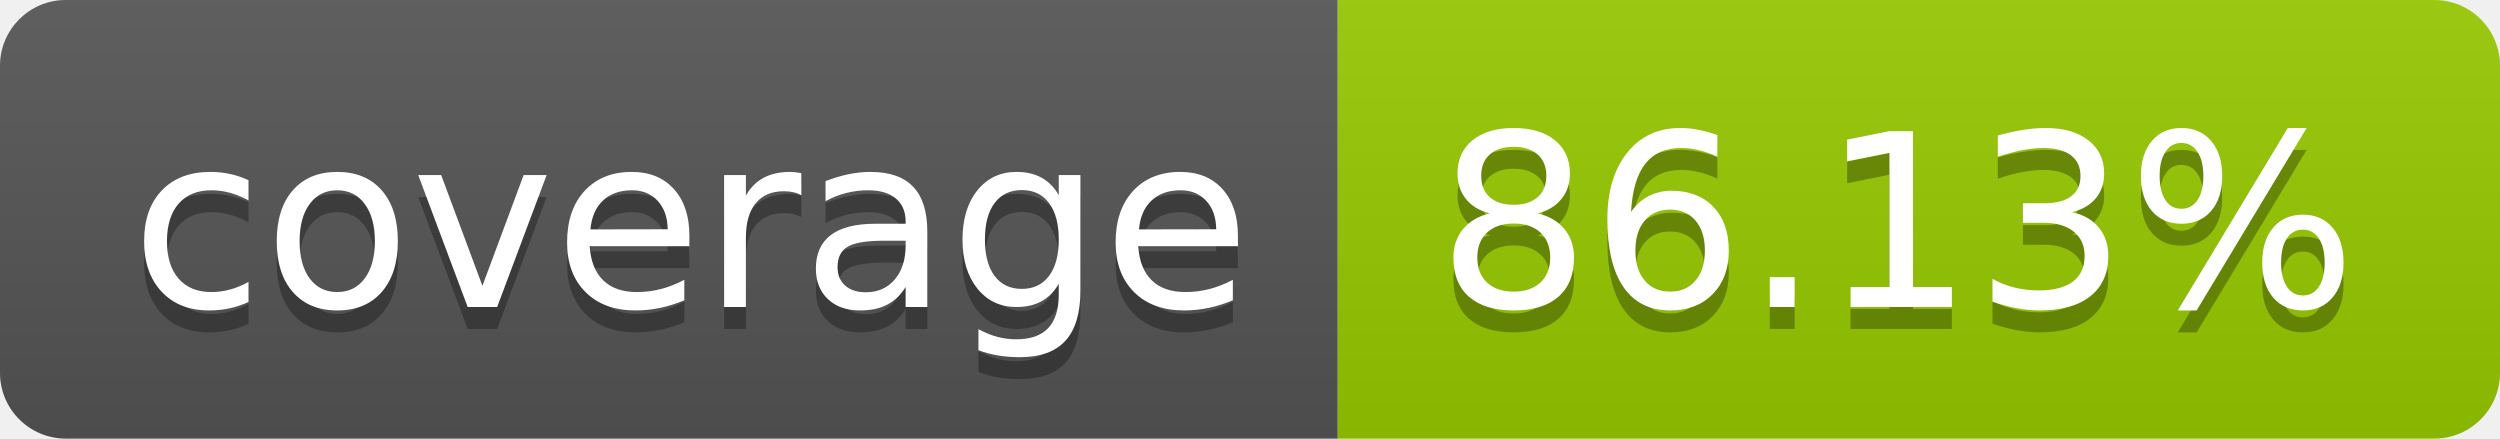
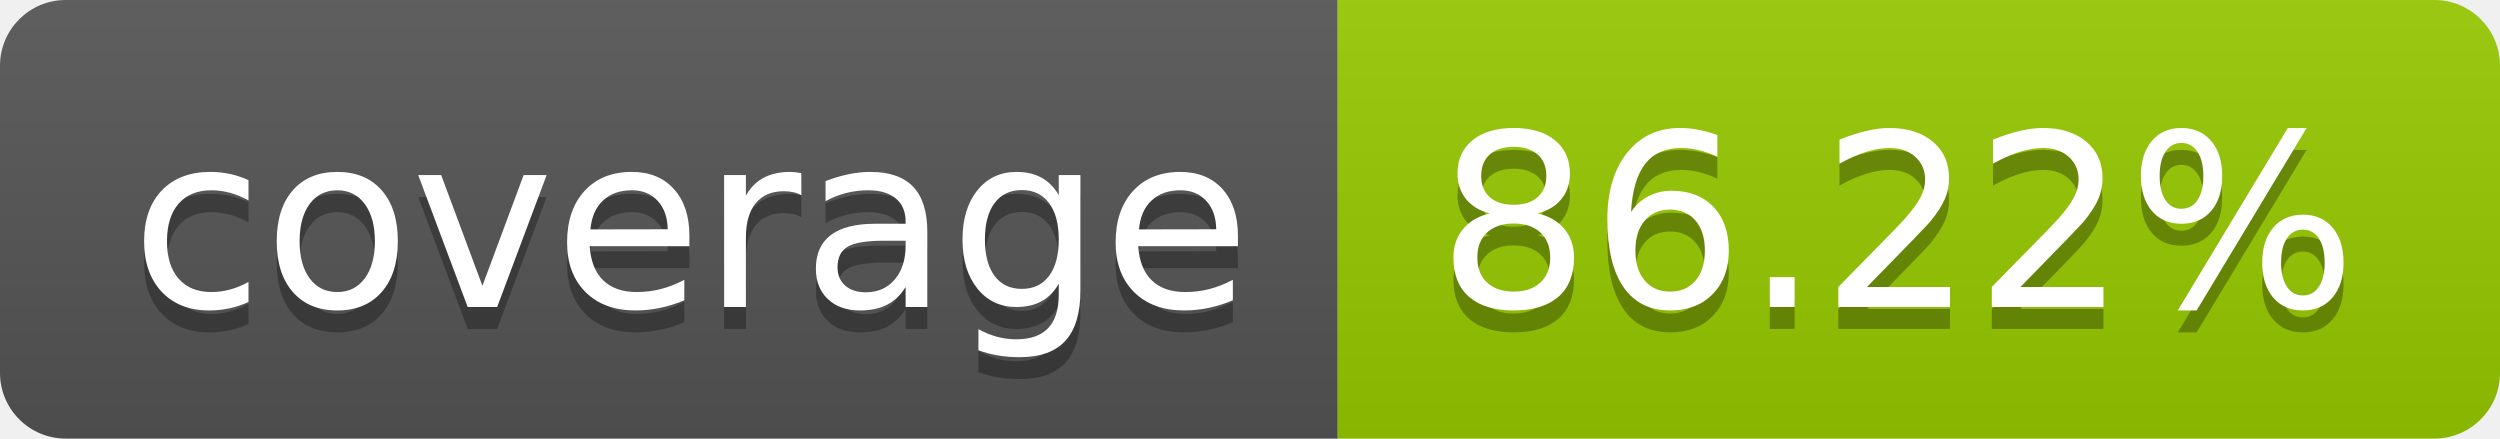
- <svg xmlns="http://www.w3.org/2000/svg" width="114" height="20" role="img" aria-label="coverage: 86.13%">
+ <svg xmlns="http://www.w3.org/2000/svg" width="114" height="20" role="img" aria-label="coverage: 86.22%">
  <linearGradient id="s" x2="0" y2="100%">
    <stop offset="0" stop-color="#bbb" stop-opacity=".1" />
    <stop offset="1" stop-opacity=".1" />
  </linearGradient>
  <clipPath id="r">
    <rect width="114" height="20" rx="3" fill="#fff" />
  </clipPath>
  <g clip-path="url(#r)">
    <rect width="61" height="20" fill="#555" />
    <rect x="61" width="53" height="20" fill="#97ca00" />
    <rect width="114" height="20" fill="url(#s)" />
  </g>
  <g fill="#fff" text-anchor="middle" font-family="Verdana,Geneva,DejaVu Sans,sans-serif" text-rendering="geometricPrecision" font-size="110">
    <text aria-hidden="true" x="315" y="150" fill="#010101" fill-opacity=".3" transform="scale(.1)" textLength="510">coverage</text>
    <text x="315" y="140" transform="scale(.1)" fill="#fff" textLength="510">coverage</text>
-     <text aria-hidden="true" x="865" y="150" fill="#010101" fill-opacity=".3" transform="scale(.1)" textLength="430">86.13%</text>
-     <text x="865" y="140" transform="scale(.1)" fill="#fff" textLength="430">86.13%</text>
+     <text aria-hidden="true" x="865" y="150" fill="#010101" fill-opacity=".3" transform="scale(.1)" textLength="430">86.22%</text>
+     <text x="865" y="140" transform="scale(.1)" fill="#fff" textLength="430">86.22%</text>
  </g>
</svg>
